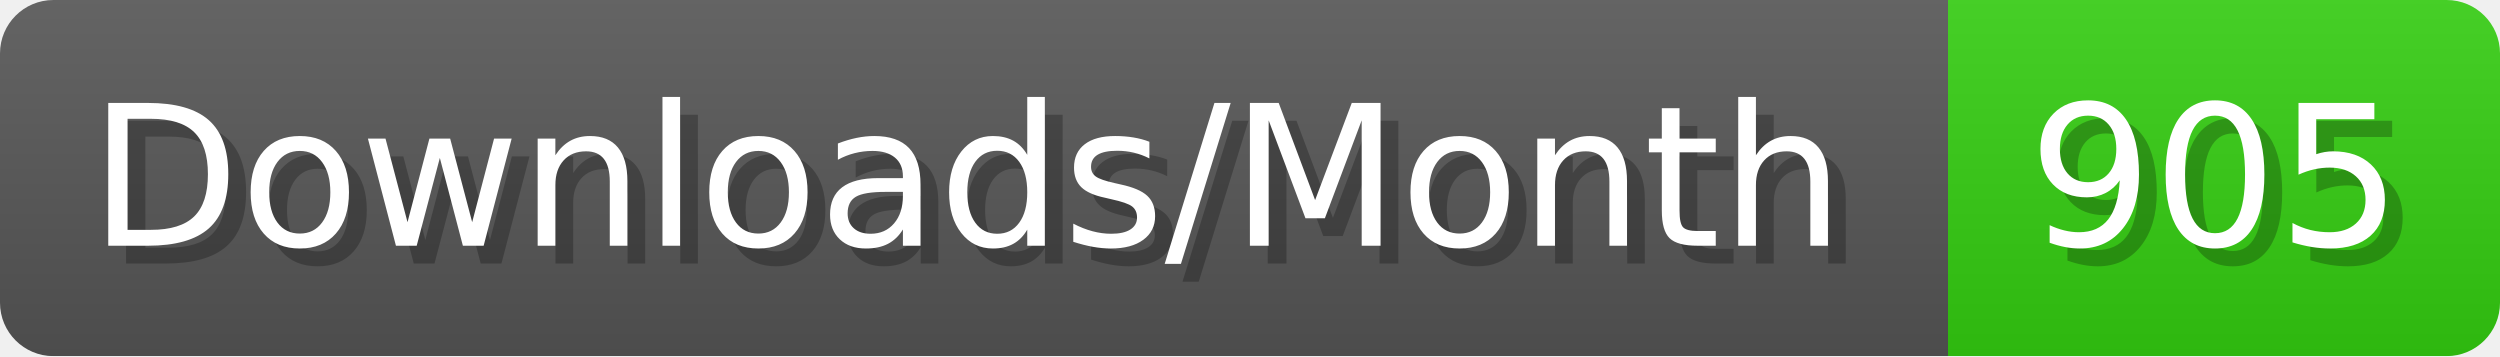
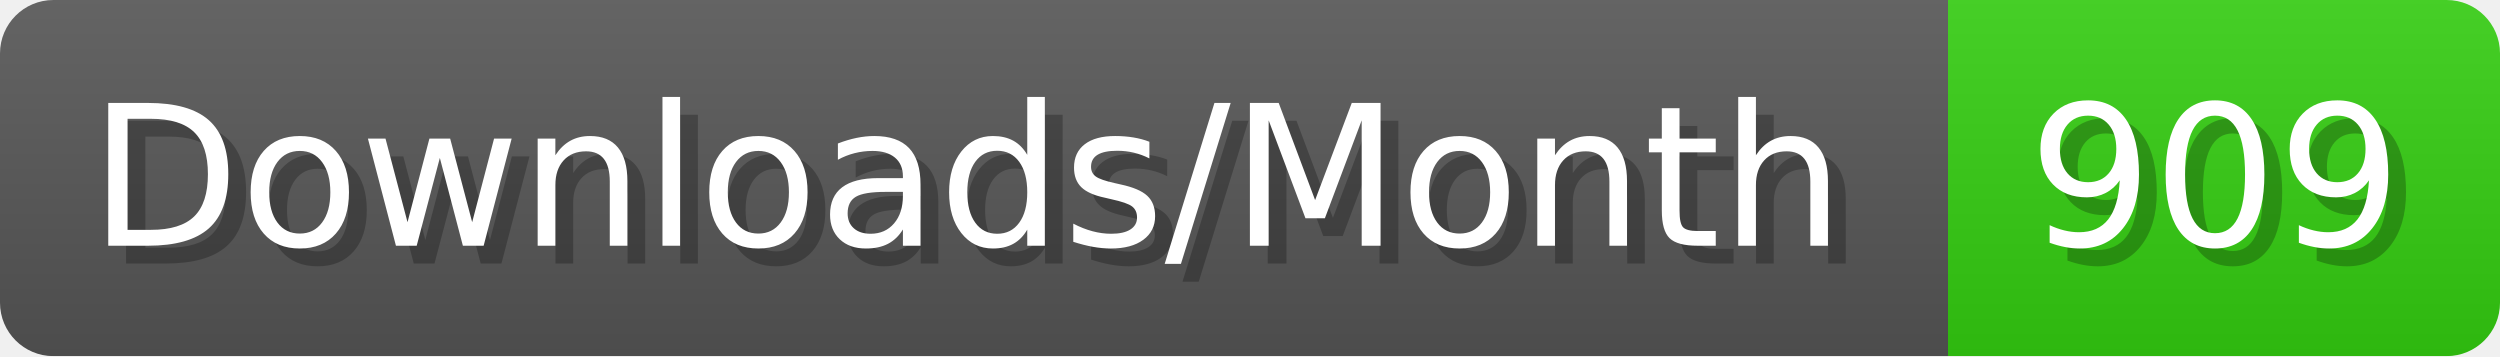
- <svg xmlns="http://www.w3.org/2000/svg" width="140.4" height="20" viewBox="0 0 1404 200" role="img" aria-label="Downloads/Month: 905">
+ <svg xmlns="http://www.w3.org/2000/svg" width="140.4" height="20" viewBox="0 0 1404 200" role="img" aria-label="Downloads/Month: 909">
  <linearGradient id="YlXUI" x2="0" y2="100%">
    <stop offset="0" stop-opacity=".1" stop-color="#EEE" />
    <stop offset="1" stop-opacity=".1" />
  </linearGradient>
  <mask id="JHhop">
    <rect width="1404" height="200" rx="30" fill="#FFF" />
  </mask>
  <g mask="url(#JHhop)">
    <rect width="1094" height="200" fill="#555" />
    <rect width="310" height="200" fill="#3C1" x="1094" />
    <rect width="1404" height="200" fill="url(#YlXUI)" />
  </g>
  <g aria-hidden="true" fill="#fff" text-anchor="start" font-family="Verdana,DejaVu Sans,sans-serif" font-size="110">
    <text x="60" y="148" textLength="994" fill="#000" opacity="0.25">Downloads/Month</text>
    <text x="50" y="138" textLength="994">Downloads/Month</text>
-     <text x="1149" y="148" textLength="210" fill="#000" opacity="0.25">905</text>
-     <text x="1139" y="138" textLength="210">905</text>
+     <text x="1149" y="148" textLength="210" fill="#000" opacity="0.25">909</text>
+     <text x="1139" y="138" textLength="210">909</text>
  </g>
</svg>
